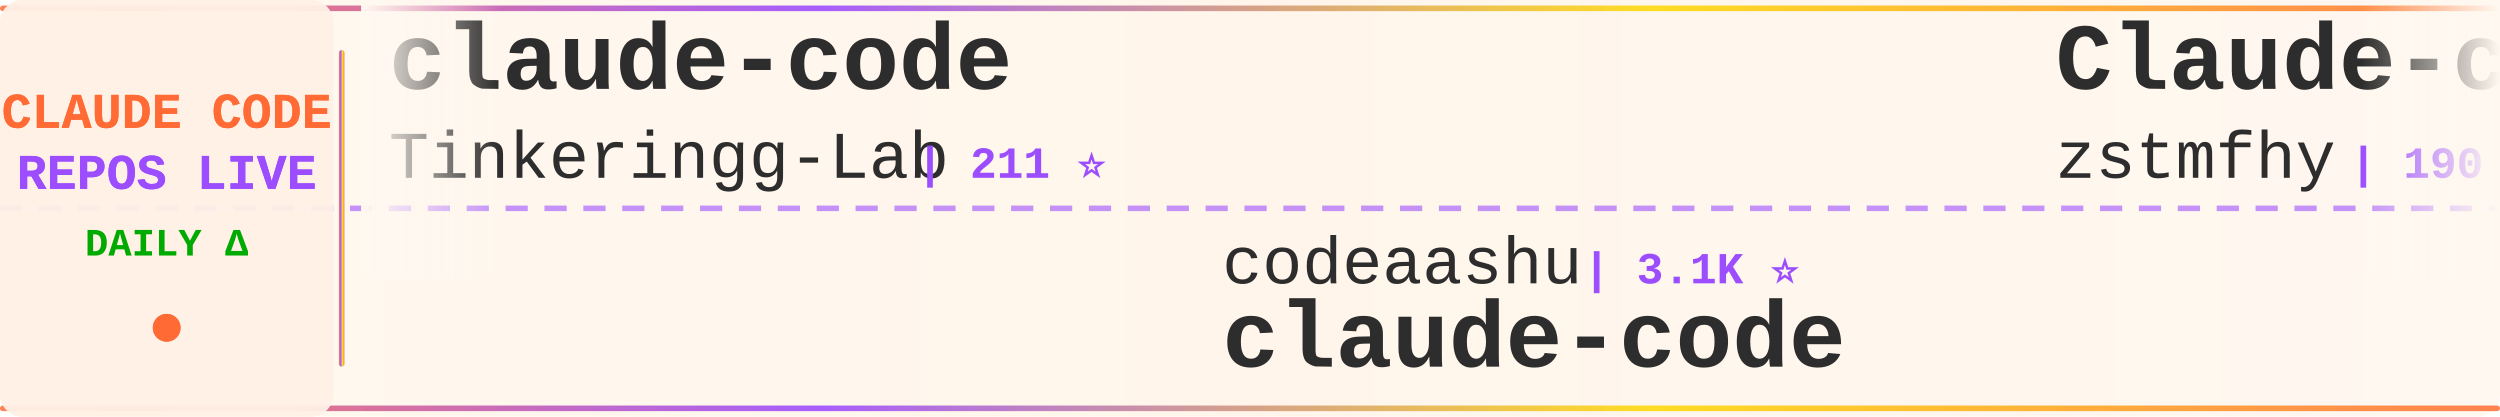
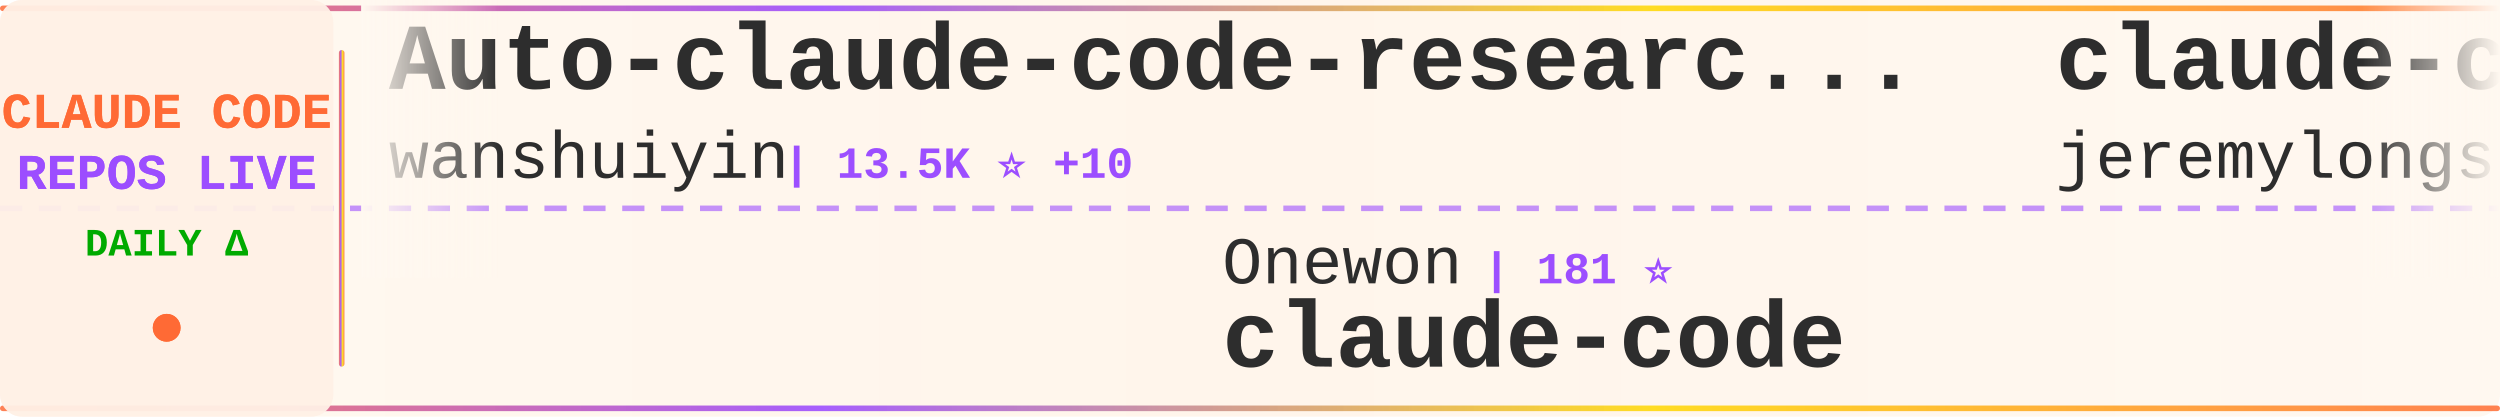
<svg xmlns="http://www.w3.org/2000/svg" width="900" height="150">
  <defs>
    <linearGradient id="tickerBg" x1="0%" y1="0%" x2="100%" y2="0%">
      <stop offset="0%" style="stop-color:#fff8f0;stop-opacity:0.98" />
      <stop offset="50%" style="stop-color:#fff5eb;stop-opacity:1" />
      <stop offset="100%" style="stop-color:#fff8f0;stop-opacity:0.98" />
    </linearGradient>
    <linearGradient id="borderGrad" x1="0%" y1="0%" x2="100%" y2="0%">
      <stop offset="0%" style="stop-color:#FF6B35;stop-opacity:0.85">
        <animate attributeName="stop-opacity" values="0.85;1;0.85" dur="2s" repeatCount="indefinite" />
      </stop>
      <stop offset="33%" style="stop-color:#9C4EFF;stop-opacity:0.9">
        <animate attributeName="stop-opacity" values="0.9;1;0.9" dur="2.2s" repeatCount="indefinite" />
      </stop>
      <stop offset="66%" style="stop-color:#FFD700;stop-opacity:0.85">
        <animate attributeName="stop-opacity" values="0.85;1;0.85" dur="1.8s" repeatCount="indefinite" />
      </stop>
      <stop offset="100%" style="stop-color:#FF6B35;stop-opacity:0.85">
        <animate attributeName="stop-opacity" values="0.85;1;0.85" dur="2s" repeatCount="indefinite" />
      </stop>
    </linearGradient>
    <filter id="textGlow">
      <feGaussianBlur stdDeviation="0.15" result="coloredBlur" />
      <feMerge>
        <feMergeNode in="coloredBlur" />
        <feMergeNode in="SourceGraphic" />
      </feMerge>
    </filter>
    <filter id="metricGlow">
      <feGaussianBlur stdDeviation="0.2" result="coloredBlur" />
      <feMerge>
        <feMergeNode in="coloredBlur" />
        <feMergeNode in="SourceGraphic" />
      </feMerge>
    </filter>
    <linearGradient id="leftFade" x1="0%" y1="0%" x2="100%" y2="0%">
      <stop offset="0%" style="stop-color:#fff8f0;stop-opacity:1" />
      <stop offset="100%" style="stop-color:#fff8f0;stop-opacity:0" />
    </linearGradient>
    <linearGradient id="rightFade" x1="0%" y1="0%" x2="100%" y2="0%">
      <stop offset="0%" style="stop-color:#fff8f0;stop-opacity:0" />
      <stop offset="100%" style="stop-color:#fff8f0;stop-opacity:1" />
    </linearGradient>
  </defs>
  <rect width="900" height="150" fill="url(#tickerBg)" rx="8" />
  <rect x="0" y="2" width="900" height="2" fill="url(#borderGrad)" rx="1" />
  <rect x="0" y="146" width="900" height="2" fill="url(#borderGrad)" rx="1" />
  <line x1="0" y1="75" x2="900" y2="75" stroke="#9C4EFF" stroke-width="2" stroke-dasharray="8 6" opacity="0.6" />
  <rect x="0" y="0" width="120" height="150" fill="#fff0e6" opacity="0.95" rx="8" />
  <text x="60" y="46" font-family="'Courier New', monospace" font-size="18" font-weight="bold" fill="#FF6B35" text-anchor="middle" filter="url(#textGlow)">
    CLAUDE CODE
  </text>
  <text x="60" y="68" font-family="'Courier New', monospace" font-size="18" font-weight="bold" fill="#9C4EFF" text-anchor="middle" filter="url(#textGlow)">
    REPOS LIVE
  </text>
  <text x="60" y="92" font-family="'Courier New', monospace" font-size="14" font-weight="bold" fill="#00aa00" text-anchor="middle">
    DAILY Δ
  </text>
  <circle cx="60" cy="118" r="5" fill="#FF6B35" filter="url(#metricGlow)">
    <animate attributeName="r" values="4;6;4" dur="1.5s" repeatCount="indefinite" />
    <animate attributeName="opacity" values="0.6;1;0.6" dur="1.5s" repeatCount="indefinite" />
  </circle>
  <rect x="122" y="18" width="2" height="114" fill="url(#borderGrad)" rx="1" />
  <clipPath id="tickerClip">
    <rect x="130" y="0" width="770" height="150" />
  </clipPath>
  <g clip-path="url(#tickerClip)">
    <g id="tickerItems">
      <animateTransform attributeName="transform" attributeType="XML" type="translate" from="0 0" to="-3000 0" dur="54s" repeatCount="indefinite" />
      <g transform="translate(0, 0)">
-         <text x="140" y="32" font-family="'Courier New', monospace" font-size="34" font-weight="bold" fill="#2d2d2d">claude-code</text>
-         <text x="140" y="64" font-family="'Courier New', monospace" font-size="24" font-weight="normal" fill="#2d2d2d" opacity="1.0">Tinkeringg-Lab</text>
-         <text x="330" y="64" font-family="'Courier New', monospace" font-size="16" font-weight="bold" fill="#9C4EFF"> | 211 ⭐</text>
+         <text x="140" y="32" font-family="'Courier New', monospace" font-size="34" font-weight="bold" fill="#2d2d2d">Auto-claude-code-researc...</text>
+         <text x="140" y="64" font-family="'Courier New', monospace" font-size="24" font-weight="normal" fill="#2d2d2d" opacity="1.0">wanshuiyin</text>
+         <text x="282" y="64" font-family="'Courier New', monospace" font-size="16" font-weight="bold" fill="#9C4EFF"> | 13.5K ⭐ +10</text>
      </g>
      <g transform="translate(300, 0)">
-         <text x="140" y="102" font-family="'Courier New', monospace" font-size="24" font-weight="normal" fill="#2d2d2d" opacity="1.0">codeaashu</text>
-         <text x="270" y="102" font-family="'Courier New', monospace" font-size="16" font-weight="bold" fill="#9C4EFF"> | 3.1K ⭐</text>
+         <text x="140" y="102" font-family="'Courier New', monospace" font-size="24" font-weight="normal" fill="#2d2d2d" opacity="1.0">Onewon</text>
+         <text x="234" y="102" font-family="'Courier New', monospace" font-size="16" font-weight="bold" fill="#9C4EFF"> | 181 ⭐</text>
        <text x="140" y="132" font-family="'Courier New', monospace" font-size="34" font-weight="bold" fill="#2d2d2d">claude-code</text>
      </g>
      <g transform="translate(600, 0)">
-         <text x="140" y="32" font-family="'Courier New', monospace" font-size="34" font-weight="bold" fill="#2d2d2d">Claude-code</text>
-         <text x="140" y="64" font-family="'Courier New', monospace" font-size="24" font-weight="normal" fill="#2d2d2d" opacity="1.0">zstmfhy</text>
-         <text x="246" y="64" font-family="'Courier New', monospace" font-size="16" font-weight="bold" fill="#9C4EFF"> | 190 ⭐</text>
+         <text x="140" y="32" font-family="'Courier New', monospace" font-size="34" font-weight="bold" fill="#2d2d2d">claude-code-plugins-plus...</text>
+         <text x="140" y="64" font-family="'Courier New', monospace" font-size="24" font-weight="normal" fill="#2d2d2d" opacity="1.0">jeremylongshore</text>
+         <text x="342" y="64" font-family="'Courier New', monospace" font-size="16" font-weight="bold" fill="#9C4EFF"> | 2.5K ⭐</text>
      </g>
      <g transform="translate(900, 0)">
-         <text x="140" y="102" font-family="'Courier New', monospace" font-size="24" font-weight="normal" fill="#2d2d2d" opacity="1.0">anthropics</text>
-         <text x="282" y="102" font-family="'Courier New', monospace" font-size="16" font-weight="bold" fill="#9C4EFF"> | 912 ⭐</text>
-         <text x="140" y="132" font-family="'Courier New', monospace" font-size="34" font-weight="bold" fill="#2d2d2d">claude-code-base-action</text>
+         <text x="140" y="102" font-family="'Courier New', monospace" font-size="24" font-weight="normal" fill="#2d2d2d" opacity="1.0">frankbria</text>
+         <text x="270" y="102" font-family="'Courier New', monospace" font-size="16" font-weight="bold" fill="#9C4EFF"> | 9.5K ⭐</text>
+         <text x="140" y="132" font-family="'Courier New', monospace" font-size="34" font-weight="bold" fill="#2d2d2d">ralph-claude-code</text>
      </g>
      <g transform="translate(1200, 0)">
-         <text x="140" y="32" font-family="'Courier New', monospace" font-size="34" font-weight="bold" fill="#2d2d2d">claude-code</text>
-         <text x="140" y="64" font-family="'Courier New', monospace" font-size="24" font-weight="normal" fill="#2d2d2d" opacity="1.0">xorespesp</text>
-         <text x="270" y="64" font-family="'Courier New', monospace" font-size="16" font-weight="bold" fill="#9C4EFF"> | 230 ⭐</text>
+         <text x="140" y="32" font-family="'Courier New', monospace" font-size="34" font-weight="bold" fill="#2d2d2d">how-claude-code-works</text>
+         <text x="140" y="64" font-family="'Courier New', monospace" font-size="24" font-weight="normal" fill="#2d2d2d" opacity="1.0">Windy3f3f3f3f</text>
+         <text x="318" y="64" font-family="'Courier New', monospace" font-size="16" font-weight="bold" fill="#9C4EFF"> | 3.2K ⭐ +2</text>
      </g>
      <g transform="translate(1500, 0)">
-         <text x="140" y="102" font-family="'Courier New', monospace" font-size="24" font-weight="normal" fill="#2d2d2d" opacity="1.0">kodu-ai</text>
-         <text x="246" y="102" font-family="'Courier New', monospace" font-size="16" font-weight="bold" fill="#9C4EFF"> | 5.3K ⭐</text>
-         <text x="140" y="132" font-family="'Courier New', monospace" font-size="34" font-weight="bold" fill="#2d2d2d">claude-coder</text>
+         <text x="140" y="102" font-family="'Courier New', monospace" font-size="24" font-weight="normal" fill="#2d2d2d" opacity="1.0">darcyegb</text>
+         <text x="258" y="102" font-family="'Courier New', monospace" font-size="16" font-weight="bold" fill="#9C4EFF"> | 748 ⭐</text>
+         <text x="140" y="132" font-family="'Courier New', monospace" font-size="34" font-weight="bold" fill="#2d2d2d">ClaudeCodeAgents</text>
      </g>
      <g transform="translate(1800, 0)">
+         <text x="140" y="32" font-family="'Courier New', monospace" font-size="34" font-weight="bold" fill="#2d2d2d">claude-coder</text>
+         <text x="140" y="64" font-family="'Courier New', monospace" font-size="24" font-weight="normal" fill="#2d2d2d" opacity="1.0">kodu-ai</text>
+         <text x="246" y="64" font-family="'Courier New', monospace" font-size="16" font-weight="bold" fill="#9C4EFF"> | 5.3K ⭐</text>
+       </g>
+       <g transform="translate(2100, 0)">
+         <text x="140" y="102" font-family="'Courier New', monospace" font-size="24" font-weight="normal" fill="#2d2d2d" opacity="1.0">pedrohcgs</text>
+         <text x="270" y="102" font-family="'Courier New', monospace" font-size="16" font-weight="bold" fill="#9C4EFF"> | 1.4K ⭐</text>
+         <text x="140" y="132" font-family="'Courier New', monospace" font-size="34" font-weight="bold" fill="#2d2d2d">claude-code-my-workflow</text>
+       </g>
+       <g transform="translate(2400, 0)">
+         <text x="140" y="32" font-family="'Courier New', monospace" font-size="34" font-weight="bold" fill="#2d2d2d">claude-code-source</text>
+         <text x="140" y="64" font-family="'Courier New', monospace" font-size="24" font-weight="normal" fill="#2d2d2d" opacity="1.0">JrCx7scC</text>
+         <text x="258" y="64" font-family="'Courier New', monospace" font-size="16" font-weight="bold" fill="#9C4EFF"> | 371 ⭐</text>
+       </g>
+       <g transform="translate(2700, 0)">
+         <text x="140" y="102" font-family="'Courier New', monospace" font-size="24" font-weight="normal" fill="#2d2d2d" opacity="1.0">lowcortisolprogrammer</text>
+         <text x="414" y="102" font-family="'Courier New', monospace" font-size="16" font-weight="bold" fill="#9C4EFF"> | 171 ⭐</text>
+         <text x="140" y="132" font-family="'Courier New', monospace" font-size="34" font-weight="bold" fill="#2d2d2d">claude-code</text>
+       </g>
+       <g transform="translate(3000, 0)">
        <text x="140" y="32" font-family="'Courier New', monospace" font-size="34" font-weight="bold" fill="#2d2d2d">Auto-claude-code-researc...</text>
        <text x="140" y="64" font-family="'Courier New', monospace" font-size="24" font-weight="normal" fill="#2d2d2d" opacity="1.0">wanshuiyin</text>
-         <text x="282" y="64" font-family="'Courier New', monospace" font-size="16" font-weight="bold" fill="#9C4EFF"> | 13.5K ⭐ +17</text>
-       </g>
-       <g transform="translate(2100, 0)">
-         <text x="140" y="102" font-family="'Courier New', monospace" font-size="24" font-weight="normal" fill="#2d2d2d" opacity="1.0">OrcaWhisper</text>
-         <text x="294" y="102" font-family="'Courier New', monospace" font-size="16" font-weight="bold" fill="#9C4EFF"> | 85 ⭐</text>
-         <text x="140" y="132" font-family="'Courier New', monospace" font-size="34" font-weight="bold" fill="#2d2d2d">Claude-Code</text>
-       </g>
-       <g transform="translate(2400, 0)">
-         <text x="140" y="32" font-family="'Courier New', monospace" font-size="34" font-weight="bold" fill="#2d2d2d">free-claude-code</text>
-         <text x="140" y="64" font-family="'Courier New', monospace" font-size="24" font-weight="normal" fill="#2d2d2d" opacity="1.0">Alishahryar1</text>
-         <text x="306" y="64" font-family="'Courier New', monospace" font-size="16" font-weight="bold" fill="#9C4EFF"> | 40.6K ⭐ +40</text>
-       </g>
-       <g transform="translate(2700, 0)">
-         <text x="140" y="102" font-family="'Courier New', monospace" font-size="24" font-weight="normal" fill="#2d2d2d" opacity="1.0">diet103</text>
-         <text x="246" y="102" font-family="'Courier New', monospace" font-size="16" font-weight="bold" fill="#9C4EFF"> | 9.8K ⭐ +9</text>
-         <text x="140" y="132" font-family="'Courier New', monospace" font-size="34" font-weight="bold" fill="#2d2d2d">claude-code-infrastructu...</text>
-       </g>
-       <g transform="translate(3000, 0)">
-         <text x="140" y="32" font-family="'Courier New', monospace" font-size="34" font-weight="bold" fill="#2d2d2d">claude-code</text>
-         <text x="140" y="64" font-family="'Courier New', monospace" font-size="24" font-weight="normal" fill="#2d2d2d" opacity="1.0">Tinkeringg-Lab</text>
-         <text x="330" y="64" font-family="'Courier New', monospace" font-size="16" font-weight="bold" fill="#9C4EFF"> | 211 ⭐</text>
+         <text x="282" y="64" font-family="'Courier New', monospace" font-size="16" font-weight="bold" fill="#9C4EFF"> | 13.5K ⭐ +10</text>
      </g>
      <g transform="translate(3300, 0)">
-         <text x="140" y="102" font-family="'Courier New', monospace" font-size="24" font-weight="normal" fill="#2d2d2d" opacity="1.0">codeaashu</text>
-         <text x="270" y="102" font-family="'Courier New', monospace" font-size="16" font-weight="bold" fill="#9C4EFF"> | 3.1K ⭐</text>
+         <text x="140" y="102" font-family="'Courier New', monospace" font-size="24" font-weight="normal" fill="#2d2d2d" opacity="1.0">Onewon</text>
+         <text x="234" y="102" font-family="'Courier New', monospace" font-size="16" font-weight="bold" fill="#9C4EFF"> | 181 ⭐</text>
        <text x="140" y="132" font-family="'Courier New', monospace" font-size="34" font-weight="bold" fill="#2d2d2d">claude-code</text>
      </g>
      <g transform="translate(3600, 0)">
-         <text x="140" y="32" font-family="'Courier New', monospace" font-size="34" font-weight="bold" fill="#2d2d2d">Claude-code</text>
-         <text x="140" y="64" font-family="'Courier New', monospace" font-size="24" font-weight="normal" fill="#2d2d2d" opacity="1.0">zstmfhy</text>
-         <text x="246" y="64" font-family="'Courier New', monospace" font-size="16" font-weight="bold" fill="#9C4EFF"> | 190 ⭐</text>
+         <text x="140" y="32" font-family="'Courier New', monospace" font-size="34" font-weight="bold" fill="#2d2d2d">claude-code-plugins-plus...</text>
+         <text x="140" y="64" font-family="'Courier New', monospace" font-size="24" font-weight="normal" fill="#2d2d2d" opacity="1.0">jeremylongshore</text>
+         <text x="342" y="64" font-family="'Courier New', monospace" font-size="16" font-weight="bold" fill="#9C4EFF"> | 2.5K ⭐</text>
      </g>
      <g transform="translate(3900, 0)">
-         <text x="140" y="102" font-family="'Courier New', monospace" font-size="24" font-weight="normal" fill="#2d2d2d" opacity="1.0">anthropics</text>
-         <text x="282" y="102" font-family="'Courier New', monospace" font-size="16" font-weight="bold" fill="#9C4EFF"> | 912 ⭐</text>
-         <text x="140" y="132" font-family="'Courier New', monospace" font-size="34" font-weight="bold" fill="#2d2d2d">claude-code-base-action</text>
+         <text x="140" y="102" font-family="'Courier New', monospace" font-size="24" font-weight="normal" fill="#2d2d2d" opacity="1.0">frankbria</text>
+         <text x="270" y="102" font-family="'Courier New', monospace" font-size="16" font-weight="bold" fill="#9C4EFF"> | 9.5K ⭐</text>
+         <text x="140" y="132" font-family="'Courier New', monospace" font-size="34" font-weight="bold" fill="#2d2d2d">ralph-claude-code</text>
      </g>
    </g>
  </g>
  <rect x="130" y="0" width="50" height="100" fill="url(#leftFade)" />
  <rect x="850" y="0" width="50" height="100" fill="url(#rightFade)" />
</svg>
